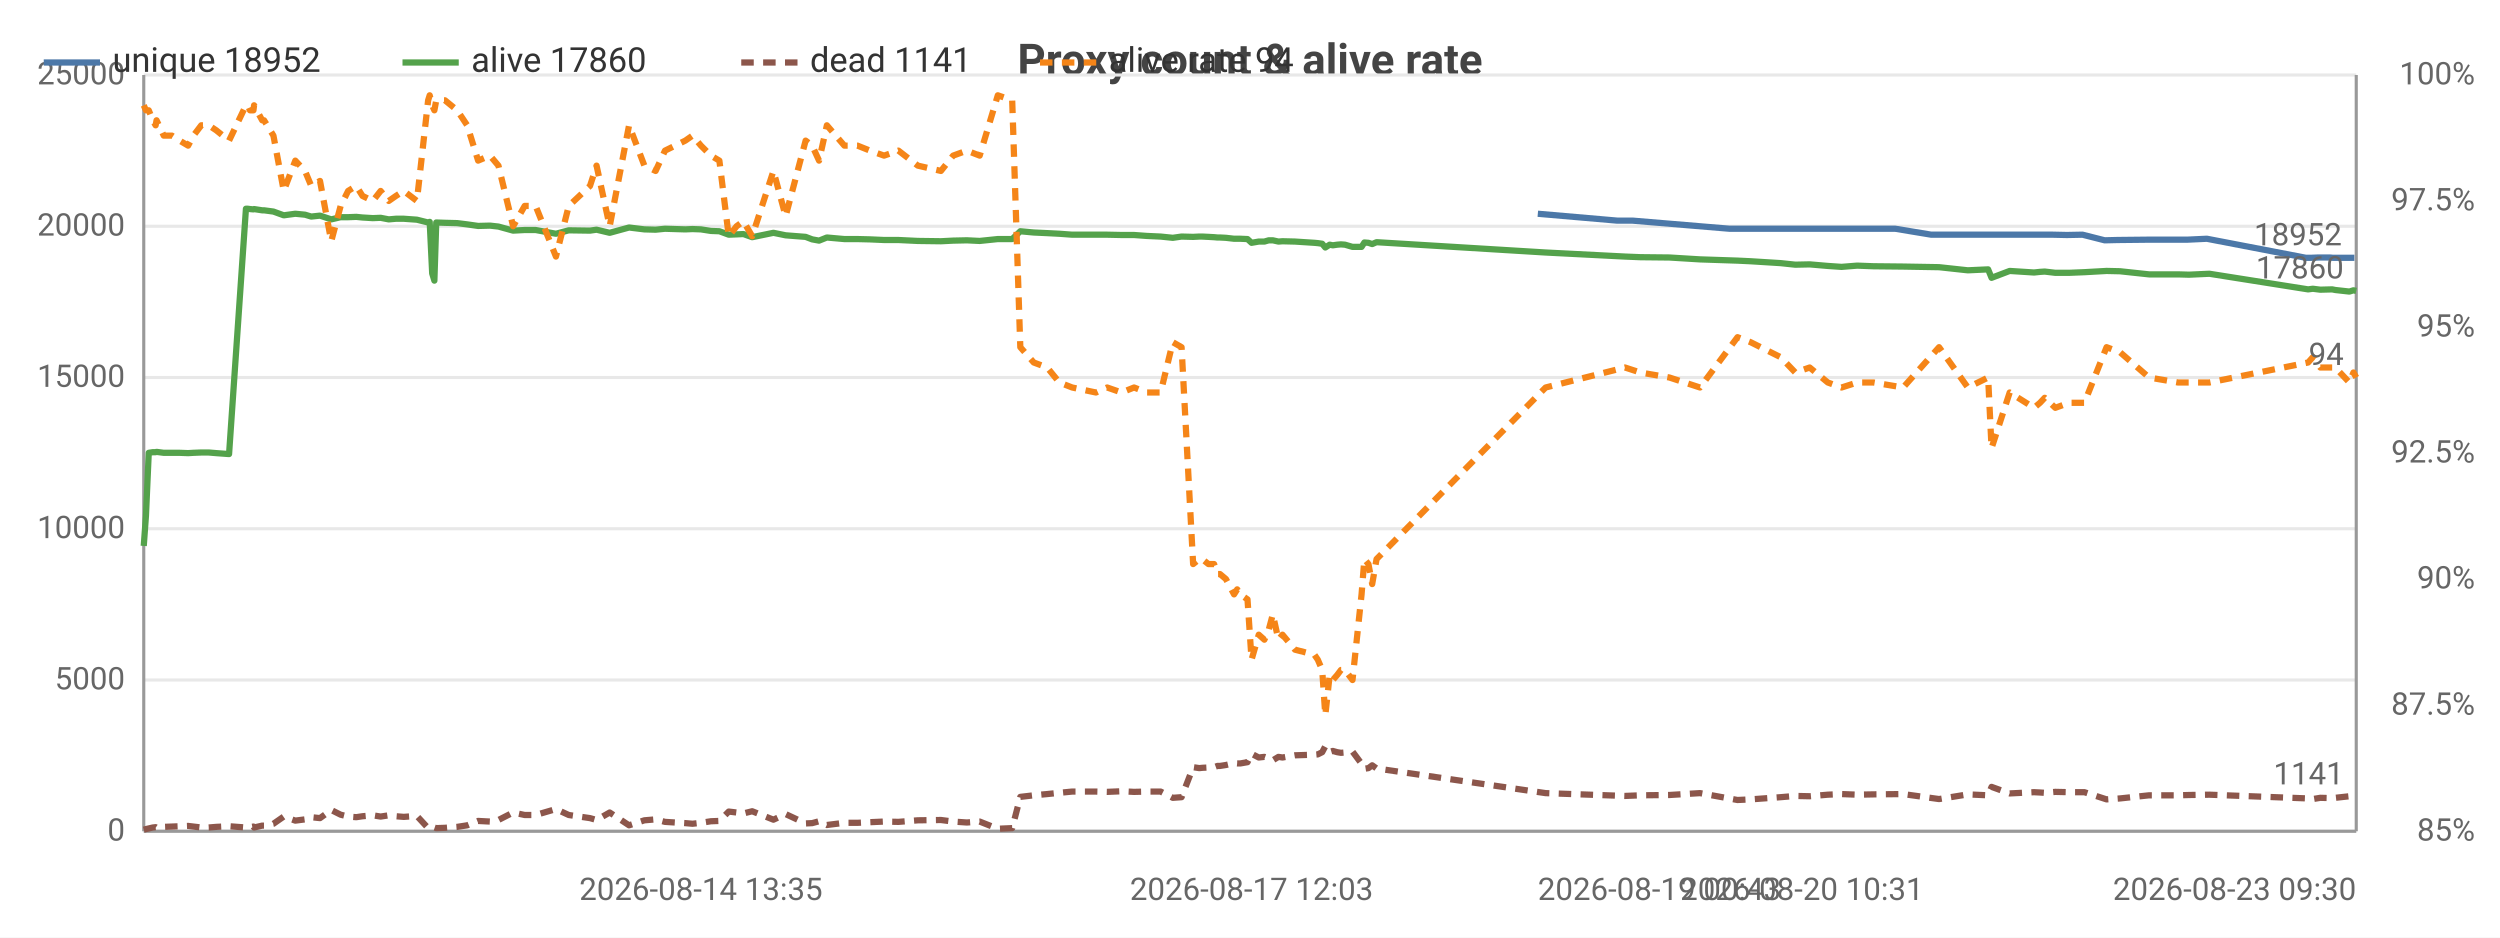
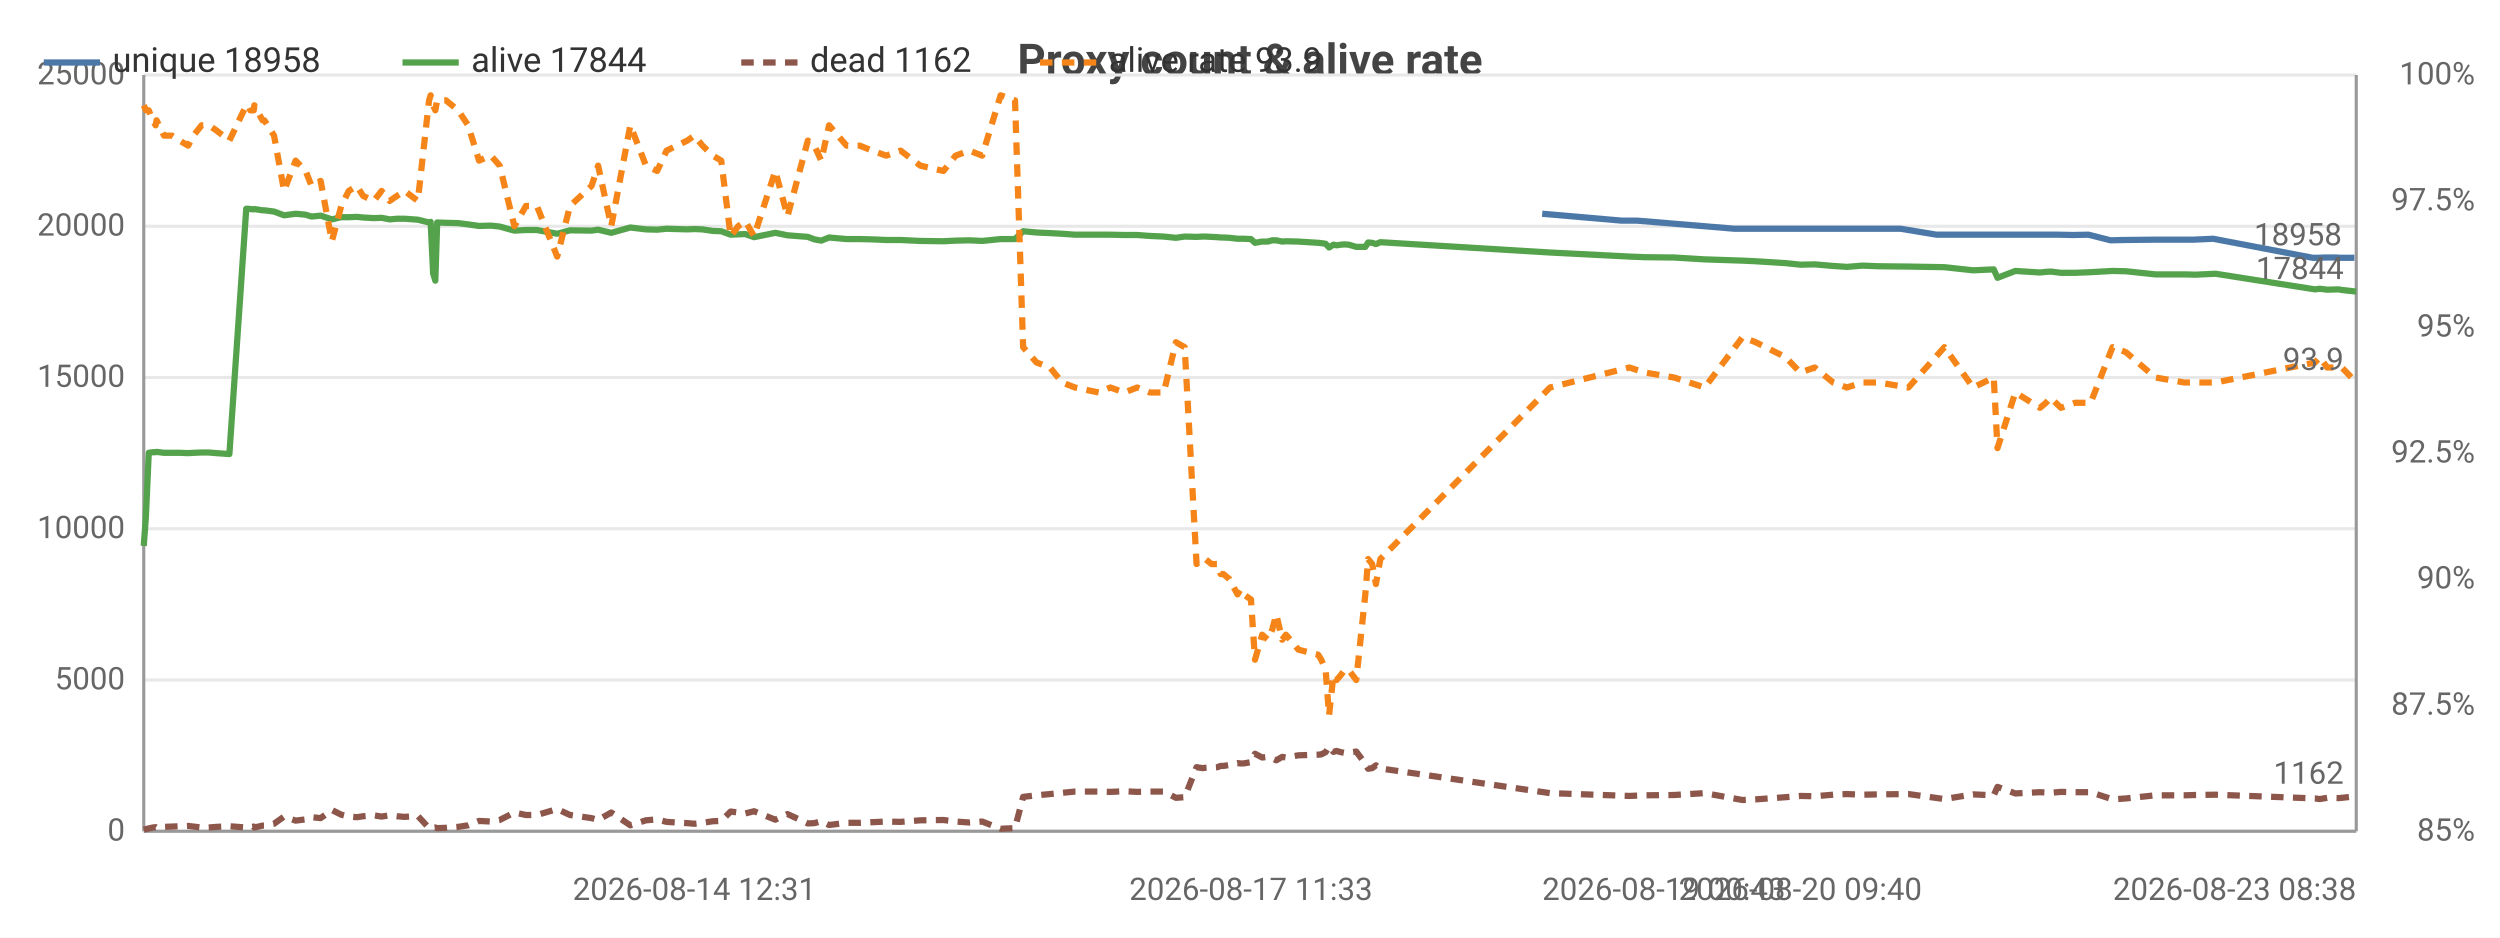
<svg xmlns="http://www.w3.org/2000/svg" width="800" height="300" viewBox="0 0 800 300">
  <rect width="800" height="300" fill="#ffffff" />
  <style>text{font-family:system-ui,-apple-system,'Segoe UI',Roboto,sans-serif}.g{stroke:#e8e8e8;stroke-width:1}.a{stroke:#999;stroke-width:1}.t{font-size:10px;fill:#666}.m{font-size:10px;text-anchor:middle;fill:#666}.e{font-size:10px;text-anchor:end;fill:#666}.l{font-size:11px;fill:#333}.tt{font-size:14px;font-weight:600;text-anchor:middle;fill:#444}.em{font-size:13px;text-anchor:middle;fill:#999}</style>
  <text class="tt" x="400.0" y="24">Proxy count &amp; alive rate</text>
  <line class="g" x1="46" y1="266" x2="754" y2="266" />
  <text class="e" x="40" y="269">0</text>
  <line class="g" x1="46" y1="217.6" x2="754" y2="217.6" />
  <text class="e" x="40" y="220.6">5000</text>
  <line class="g" x1="46" y1="169.2" x2="754" y2="169.2" />
  <text class="e" x="40" y="172.2">10000</text>
  <line class="g" x1="46" y1="120.8" x2="754" y2="120.8" />
  <text class="e" x="40" y="123.8">15000</text>
  <line class="g" x1="46" y1="72.4" x2="754" y2="72.4" />
  <text class="e" x="40" y="75.4">20000</text>
  <line class="g" x1="46" y1="24" x2="754" y2="24" />
  <text class="e" x="40" y="27">25000</text>
  <text class="e" x="792" y="269">85%</text>
  <text class="e" x="792" y="228.7">87.5%</text>
  <text class="e" x="792" y="188.3">90%</text>
  <text class="e" x="792" y="148">92.5%</text>
  <text class="e" x="792" y="107.7">95%</text>
  <text class="e" x="792" y="67.3">97.5%</text>
  <text class="e" x="792" y="27">100%</text>
  <line class="a" x1="754" y1="24" x2="754" y2="266" />
  <line class="a" x1="46" y1="24" x2="46" y2="266" />
  <line class="a" x1="46" y1="266" x2="754" y2="266" />
-   <polyline fill="none" stroke="#4c78a8" stroke-width="2" stroke-linejoin="round" points="492.1,68.4 517.5,70.6 522.4,70.6 553.5,73.2 557.7,73.2 567.3,73.2 572.0,73.2 576.6,73.2 582.4,73.2 586.8,73.2 591.8,73.2 597.0,73.2 606.5,73.2 618.0,75.1 628.9,75.1 635.5,75.1 636.6,75.1 642.4,75.1 650.1,75.1 652.0,75.1 653.5,75.1 656.9,75.1 661.4,75.2 666.4,75.1 673.5,76.9 677.6,76.8 687.0,76.7 696.3,76.7 699.8,76.7 706.2,76.4 737.9,82.5 739.4,82.5 741.9,82.4 745.5,82.4 746.6,82.5 751.3,82.5 752.4,82.5 753.4,82.5" />
-   <circle cx="492.1" cy="68.4" r="4" fill="transparent" />
-   <circle cx="522.4" cy="70.6" r="4" fill="transparent" />
-   <circle cx="557.7" cy="73.2" r="4" fill="transparent" />
-   <circle cx="572.0" cy="73.2" r="4" fill="transparent" />
-   <circle cx="582.4" cy="73.2" r="4" fill="transparent" />
-   <circle cx="591.8" cy="73.2" r="4" fill="transparent" />
-   <circle cx="606.5" cy="73.2" r="4" fill="transparent" />
-   <circle cx="628.9" cy="75.1" r="4" fill="transparent" />
-   <circle cx="636.6" cy="75.1" r="4" fill="transparent" />
-   <circle cx="650.1" cy="75.1" r="4" fill="transparent" />
+   <polyline fill="none" stroke="#4c78a8" stroke-width="2" stroke-linejoin="round" points="493.5,68.4 518.9,70.6 523.8,70.6 555.1,73.2 559.3,73.2 568.9,73.2 573.6,73.2 578.2,73.2 584.1,73.2 588.5,73.2 593.5,73.2 598.7,73.2 608.2,73.2 619.7,75.1 630.7,75.1 637.3,75.1 638.4,75.1 644.2,75.1 652.0,75.1 653.8,75.1 655.4,75.1 658.7,75.1 663.3,75.2 668.3,75.1 675.4,76.9 679.5,76.8 689.0,76.7 698.3,76.7 701.8,76.7 708.2,76.4 740.1,82.5 741.5,82.5 744.0,82.4 747.7,82.4 748.8,82.5 753.4,82.5" />
+   <circle cx="493.5" cy="68.4" r="4" fill="transparent" />
+   <circle cx="523.8" cy="70.6" r="4" fill="transparent" />
+   <circle cx="559.3" cy="73.2" r="4" fill="transparent" />
+   <circle cx="573.6" cy="73.2" r="4" fill="transparent" />
+   <circle cx="578.2" cy="73.2" r="4" fill="transparent" />
+   <circle cx="588.5" cy="73.2" r="4" fill="transparent" />
+   <circle cx="598.7" cy="73.2" r="4" fill="transparent" />
+   <circle cx="619.7" cy="75.1" r="4" fill="transparent" />
+   <circle cx="637.3" cy="75.1" r="4" fill="transparent" />
+   <circle cx="644.2" cy="75.1" r="4" fill="transparent" />
  <circle cx="652.0" cy="75.1" r="4" fill="transparent" />
-   <circle cx="656.9" cy="75.1" r="4" fill="transparent" />
-   <circle cx="666.4" cy="75.1" r="4" fill="transparent" />
-   <circle cx="677.6" cy="76.8" r="4" fill="transparent" />
-   <circle cx="696.3" cy="76.7" r="4" fill="transparent" />
-   <circle cx="706.2" cy="76.4" r="4" fill="transparent" />
-   <circle cx="739.4" cy="82.5" r="4" fill="transparent" />
-   <circle cx="745.5" cy="82.4" r="4" fill="transparent" />
-   <circle cx="751.3" cy="82.5" r="4" fill="transparent" />
+   <circle cx="655.4" cy="75.1" r="4" fill="transparent" />
+   <circle cx="663.3" cy="75.2" r="4" fill="transparent" />
+   <circle cx="675.4" cy="76.9" r="4" fill="transparent" />
+   <circle cx="689.0" cy="76.7" r="4" fill="transparent" />
+   <circle cx="701.8" cy="76.7" r="4" fill="transparent" />
+   <circle cx="708.2" cy="76.4" r="4" fill="transparent" />
+   <circle cx="741.5" cy="82.5" r="4" fill="transparent" />
+   <circle cx="747.7" cy="82.4" r="4" fill="transparent" />
  <circle cx="753.4" cy="82.5" r="4" fill="transparent" />
-   <text class="t" x="749.4" y="78.5" text-anchor="end" fill="#4c78a8">18952</text>
-   <polyline fill="none" stroke="#54a24b" stroke-width="2" stroke-linejoin="round" points="46,174.7 46.7,165.1 47.6,144.9 48.9,144.7 49.8,144.7 50.1,144.6 52.4,144.9 55.0,144.9 57.5,144.9 60.2,145.0 61.9,144.9 64.4,144.8 66.8,144.8 69.2,145.0 73.3,145.3 78.7,66.8 79.3,66.8 80.0,66.9 81.1,67.0 81.3,66.9 83.9,67.3 84.5,67.3 87.5,67.7 90.8,68.9 94.5,68.4 97.6,68.7 99.6,69.3 102.4,69.0 106.0,70.2 109.0,69.5 111.4,69.5 114.0,69.4 116.0,69.6 119.3,69.8 121.8,69.7 124.4,70.2 126.7,70.0 129.2,70.0 133.4,70.3 137.0,71.2 137.5,71.0 138.3,87.5 139.0,89.8 139.6,71.2 142.4,71.3 146.3,71.4 149.5,71.8 153.0,72.3 156.8,72.2 159.5,72.5 164.2,73.8 167.9,73.6 171.4,73.6 177.9,74.8 182.0,73.7 188.8,73.8 190.9,73.5 195.1,74.5 201.3,72.8 206.2,73.4 209.8,73.5 212.8,73.2 219.3,73.4 221.6,73.3 224.3,73.4 227.5,73.9 230.2,74.0 233.2,75.1 235.7,75.0 237.9,74.9 240.7,75.9 247.5,74.5 251.4,75.3 257.8,75.8 259.9,76.6 262.1,77.0 264.6,76.0 270.2,76.5 274.4,76.5 278.4,76.6 282.9,76.8 287.5,76.8 293.7,77.1 301.1,77.2 305.0,77.0 309.4,76.9 313.5,77.1 319.3,76.5 323.9,76.5 326.5,74.0 330.8,74.4 335.1,74.6 339.0,74.8 343.1,75.1 350.7,75.1 354.3,75.1 358.9,75.2 362.9,75.2 367.0,75.5 371.4,75.7 375.3,76.1 378.1,75.7 381.8,75.8 383.8,75.7 384.7,75.7 386.7,75.8 388.5,75.9 389.6,76.0 390.4,76.0 392.3,76.1 394.9,76.4 395.9,76.4 396.9,76.4 399.2,76.5 400.5,77.7 402.8,77.3 404.6,77.3 406.0,76.9 407.3,76.9 409.1,77.3 410.4,77.2 414.4,77.3 420.6,77.7 421.7,77.8 423.1,78.0 424.1,79.2 425.5,78.3 426.5,78.5 427.9,78.3 429.1,78.2 430.4,78.3 432.8,79.0 435.7,79.0 436.6,77.6 437.9,77.7 439.1,78.1 440.5,77.5 494.6,80.8 520.0,82.1 524.9,82.3 534.2,82.4 544.0,83.0 556.0,83.4 560.2,83.6 569.8,84.2 574.5,84.7 579.1,84.6 584.9,85.1 589.3,85.4 594.3,85.0 599.5,85.2 609.0,85.3 620.5,85.5 629.7,86.5 636.2,86.2 637.3,88.9 643.1,86.7 650.9,87.2 652.8,87.0 654.3,86.9 657.7,87.3 662.1,87.3 667.0,87.1 674.1,86.7 678.4,86.8 687.7,87.8 697.0,87.8 700.5,87.9 707.0,87.6 738.6,92.6 740.1,92.4 742.5,92.7 746.3,92.6 747.3,92.8 751.8,93.3 753.1,92.9 754,93.1" />
+   <text class="t" x="749.4" y="78.5" text-anchor="end" fill="#4c78a8">18958</text>
+   <polyline fill="none" stroke="#54a24b" stroke-width="2" stroke-linejoin="round" points="46,174.7 46.7,165.1 47.6,144.9 48.9,144.7 49.8,144.7 50.1,144.6 52.5,144.9 55.0,144.9 57.5,144.9 60.2,145.0 61.9,144.9 64.5,144.8 66.8,144.8 69.2,145.0 73.4,145.3 78.8,66.8 79.4,66.8 80.1,66.9 81.2,67.0 81.4,66.9 84.0,67.3 84.6,67.3 87.7,67.7 90.9,68.9 94.6,68.4 97.8,68.7 99.7,69.3 102.6,69.0 106.2,70.2 109.2,69.5 111.6,69.5 114.2,69.4 116.2,69.6 119.6,69.8 122.1,69.7 124.7,70.2 127.0,70.0 129.5,70.0 133.7,70.3 137.3,71.2 137.8,71.0 138.6,87.5 139.3,89.8 139.9,71.2 142.7,71.3 146.6,71.4 149.8,71.8 153.3,72.3 157.1,72.2 159.9,72.5 164.6,73.8 168.3,73.6 171.8,73.6 178.3,74.8 182.4,73.7 189.3,73.8 191.4,73.5 195.6,74.5 201.7,72.8 206.7,73.4 210.3,73.5 213.3,73.2 219.9,73.4 222.2,73.3 224.8,73.4 228.1,73.9 230.8,74.0 233.8,75.1 236.2,75.0 238.5,74.9 241.3,75.9 248.1,74.5 252.0,75.3 258.5,75.8 260.6,76.6 262.8,77.0 265.3,76.0 270.9,76.5 275.1,76.5 279.1,76.6 283.6,76.8 288.2,76.8 294.5,77.1 301.9,77.2 305.8,77.0 310.2,76.9 314.3,77.1 320.2,76.5 324.8,76.5 327.4,74.0 331.7,74.4 336.0,74.6 339.9,74.8 344.0,75.1 351.6,75.1 355.3,75.1 359.8,75.2 363.9,75.2 368.0,75.5 372.4,75.7 376.3,76.1 379.1,75.7 382.9,75.8 384.8,75.7 385.7,75.7 387.7,75.8 389.6,75.9 390.6,76.0 391.5,76.0 393.4,76.1 396.0,76.4 397.0,76.4 397.9,76.4 400.3,76.5 401.6,77.7 403.9,77.3 405.7,77.3 407.1,76.9 408.4,76.9 410.3,77.3 411.5,77.2 415.5,77.3 421.8,77.7 422.8,77.8 424.2,78.0 425.3,79.2 426.7,78.3 427.7,78.5 429.1,78.3 430.2,78.2 431.6,78.3 434.0,79.0 436.9,79.0 437.8,77.6 439.1,77.7 440.3,78.1 441.7,77.5 496.0,80.8 521.4,82.1 526.3,82.3 535.7,82.4 545.5,83.0 557.6,83.4 561.8,83.6 571.4,84.2 576.1,84.7 580.7,84.6 586.6,85.1 591.0,85.4 596.0,85.0 601.2,85.2 610.7,85.3 622.2,85.5 631.4,86.5 638.0,86.2 639.2,88.9 644.9,86.7 652.8,87.2 654.7,87.0 656.2,86.9 659.5,87.3 664.0,87.3 669.0,87.1 676.0,86.7 680.3,86.8 689.7,87.8 699.0,87.8 702.5,87.9 709.0,87.6 740.8,92.6 742.3,92.4 744.7,92.7 748.4,92.6 749.4,92.8 754,93.3" />
  <circle cx="46" cy="174.7" r="4" fill="transparent" />
  <circle cx="60.2" cy="145.0" r="4" fill="transparent" />
-   <circle cx="81.3" cy="66.9" r="4" fill="transparent" />
-   <circle cx="106.0" cy="70.2" r="4" fill="transparent" />
-   <circle cx="129.2" cy="70.0" r="4" fill="transparent" />
-   <circle cx="149.5" cy="71.8" r="4" fill="transparent" />
-   <circle cx="190.9" cy="73.5" r="4" fill="transparent" />
-   <circle cx="227.5" cy="73.9" r="4" fill="transparent" />
-   <circle cx="259.9" cy="76.6" r="4" fill="transparent" />
-   <circle cx="301.1" cy="77.2" r="4" fill="transparent" />
-   <circle cx="343.1" cy="75.1" r="4" fill="transparent" />
-   <circle cx="381.8" cy="75.8" r="4" fill="transparent" />
-   <circle cx="395.9" cy="76.4" r="4" fill="transparent" />
-   <circle cx="410.4" cy="77.2" r="4" fill="transparent" />
-   <circle cx="430.4" cy="78.3" r="4" fill="transparent" />
-   <circle cx="524.9" cy="82.3" r="4" fill="transparent" />
-   <circle cx="589.3" cy="85.4" r="4" fill="transparent" />
-   <circle cx="650.9" cy="87.2" r="4" fill="transparent" />
-   <circle cx="700.5" cy="87.9" r="4" fill="transparent" />
-   <circle cx="754" cy="93.1" r="4" fill="transparent" />
-   <text class="t" x="750" y="89.1" text-anchor="end" fill="#54a24b">17860</text>
-   <polyline fill="none" stroke="#8c564b" stroke-width="2" stroke-dasharray="4,3" stroke-linejoin="round" points="46,265.5 46.7,265.3 47.6,265.1 48.9,264.8 49.8,264.7 50.1,264.9 52.4,264.6 55.0,264.5 57.5,264.4 60.2,264.3 61.9,264.5 64.4,264.8 66.8,264.8 69.2,264.6 73.3,264.4 78.7,264.8 79.3,264.9 80.0,264.7 81.1,264.5 81.3,264.8 83.9,264.2 84.5,264.2 87.5,263.6 90.8,261.3 94.5,262.6 97.6,262.2 99.6,261.5 102.4,261.8 106.0,259.2 109.0,260.7 111.4,261.3 114.0,261.5 116.0,261.2 119.3,260.9 121.8,261.3 124.4,260.9 126.7,261.2 129.2,261.4 133.4,261.1 137.0,265.0 137.5,265.2 138.3,264.9 139.0,264.8 139.6,265.0 142.4,264.9 146.3,264.6 149.5,264.1 153.0,262.7 156.8,262.9 159.5,262.4 164.2,260.0 167.9,260.8 171.4,260.8 177.9,258.9 182.0,260.8 188.8,261.8 190.9,262.4 195.1,260.0 201.3,264.1 206.2,262.5 209.8,262.2 212.8,263.0 219.3,263.4 221.6,263.6 224.3,263.3 227.5,262.8 230.2,262.7 233.2,259.7 235.7,260.0 237.9,260.3 240.7,259.6 247.5,262.3 251.4,260.5 257.8,263.5 259.9,263.4 262.1,262.8 264.6,264.0 270.2,263.3 274.4,263.3 278.4,263.1 282.9,262.9 287.5,263.0 293.7,262.5 301.1,262.4 305.0,262.9 309.4,263.2 313.5,262.9 319.3,265.2 323.9,265.0 326.5,255.0 330.8,254.5 335.1,254.1 339.0,253.7 343.1,253.3 350.7,253.3 354.3,253.4 358.9,253.2 362.9,253.4 367.0,253.3 371.4,253.3 375.3,255.3 378.1,255.1 381.8,245.5 383.8,245.8 384.7,245.7 386.7,245.6 388.5,245.5 389.6,245.1 390.4,245.1 392.3,244.8 394.9,244.2 395.9,244.3 396.9,244.3 399.2,243.9 400.5,241.2 402.8,242.4 404.6,242.2 406.0,242.7 407.3,243.3 409.1,242.2 410.4,242.4 414.4,241.7 420.6,241.5 421.7,241.4 423.1,240.7 424.1,238.8 425.5,240.6 426.5,240.3 427.9,240.7 429.1,240.9 430.4,240.8 432.8,240.5 435.7,244.4 436.6,246.0 437.9,245.8 439.1,244.9 440.5,245.9 494.6,253.8 520.0,254.7 524.9,254.5 534.2,254.4 544.0,253.8 556.0,256.0 560.2,255.8 569.8,255.1 574.5,254.7 579.1,254.8 584.9,254.3 589.3,254.1 594.3,254.3 599.5,254.2 609.0,254.1 620.5,255.7 629.7,254.2 636.2,254.5 637.3,251.8 643.1,253.9 650.9,253.5 652.8,253.6 654.3,253.7 657.7,253.4 662.1,253.5 667.0,253.5 674.1,255.8 678.4,255.5 687.7,254.5 697.0,254.5 700.5,254.4 707.0,254.3 738.6,255.5 740.1,255.7 742.5,255.3 746.3,255.4 747.3,255.3 751.8,254.8 753.1,255.2 754,255.0" />
+   <circle cx="81.2" cy="67.0" r="4" fill="transparent" />
+   <circle cx="102.6" cy="69.0" r="4" fill="transparent" />
+   <circle cx="129.5" cy="70.0" r="4" fill="transparent" />
+   <circle cx="149.8" cy="71.8" r="4" fill="transparent" />
+   <circle cx="189.3" cy="73.8" r="4" fill="transparent" />
+   <circle cx="224.8" cy="73.4" r="4" fill="transparent" />
+   <circle cx="258.5" cy="75.8" r="4" fill="transparent" />
+   <circle cx="294.5" cy="77.1" r="4" fill="transparent" />
+   <circle cx="339.9" cy="74.8" r="4" fill="transparent" />
+   <circle cx="379.1" cy="75.7" r="4" fill="transparent" />
+   <circle cx="396.0" cy="76.4" r="4" fill="transparent" />
+   <circle cx="410.3" cy="77.3" r="4" fill="transparent" />
+   <circle cx="429.1" cy="78.3" r="4" fill="transparent" />
+   <circle cx="496.0" cy="80.8" r="4" fill="transparent" />
+   <circle cx="586.6" cy="85.1" r="4" fill="transparent" />
+   <circle cx="644.9" cy="86.7" r="4" fill="transparent" />
+   <circle cx="689.7" cy="87.8" r="4" fill="transparent" />
+   <circle cx="754" cy="93.3" r="4" fill="transparent" />
+   <text class="t" x="750" y="89.3" text-anchor="end" fill="#54a24b">17844</text>
+   <polyline fill="none" stroke="#8c564b" stroke-width="2" stroke-dasharray="4,3" stroke-linejoin="round" points="46,265.5 46.7,265.3 47.6,265.1 48.9,264.8 49.8,264.7 50.1,264.9 52.5,264.6 55.0,264.5 57.5,264.4 60.2,264.3 61.9,264.5 64.5,264.8 66.8,264.8 69.2,264.6 73.4,264.4 78.8,264.8 79.4,264.9 80.1,264.7 81.2,264.5 81.4,264.8 84.0,264.2 84.6,264.2 87.7,263.6 90.9,261.3 94.6,262.6 97.8,262.2 99.7,261.5 102.6,261.8 106.2,259.2 109.2,260.7 111.6,261.3 114.2,261.5 116.2,261.2 119.6,260.9 122.1,261.3 124.7,260.9 127.0,261.2 129.5,261.4 133.7,261.1 137.3,265.0 137.8,265.2 138.6,264.9 139.3,264.8 139.9,265.0 142.7,264.9 146.6,264.6 149.8,264.1 153.3,262.7 157.1,262.9 159.9,262.4 164.6,260.0 168.3,260.8 171.8,260.8 178.3,258.9 182.4,260.8 189.3,261.8 191.4,262.4 195.6,260.0 201.7,264.1 206.7,262.5 210.3,262.2 213.3,263.0 219.9,263.4 222.2,263.6 224.8,263.3 228.1,262.8 230.8,262.7 233.8,259.7 236.2,260.0 238.5,260.3 241.3,259.6 248.1,262.3 252.0,260.5 258.5,263.5 260.6,263.4 262.8,262.8 265.3,264.0 270.9,263.3 275.1,263.3 279.1,263.1 283.6,262.9 288.2,263.0 294.5,262.5 301.9,262.4 305.8,262.9 310.2,263.2 314.3,262.9 320.2,265.2 324.8,265.0 327.4,255.0 331.7,254.5 336.0,254.1 339.9,253.7 344.0,253.3 351.6,253.3 355.3,253.4 359.8,253.2 363.9,253.4 368.0,253.3 372.4,253.3 376.3,255.3 379.1,255.1 382.9,245.5 384.8,245.8 385.7,245.7 387.7,245.6 389.6,245.5 390.6,245.1 391.5,245.1 393.4,244.8 396.0,244.2 397.0,244.3 397.9,244.3 400.3,243.9 401.6,241.2 403.9,242.4 405.7,242.2 407.1,242.7 408.4,243.3 410.3,242.2 411.5,242.4 415.5,241.7 421.8,241.5 422.8,241.4 424.2,240.7 425.3,238.8 426.7,240.6 427.7,240.3 429.1,240.7 430.2,240.9 431.6,240.8 434.0,240.5 436.9,244.4 437.8,246.0 439.1,245.8 440.3,244.9 441.7,245.9 496.0,253.8 521.4,254.7 526.3,254.5 535.7,254.4 545.5,253.8 557.6,256.0 561.8,255.8 571.4,255.1 576.1,254.7 580.7,254.8 586.6,254.3 591.0,254.1 596.0,254.3 601.2,254.2 610.7,254.1 622.2,255.7 631.4,254.2 638.0,254.5 639.2,251.8 644.9,253.9 652.8,253.5 654.7,253.6 656.2,253.7 659.5,253.4 664.0,253.5 669.0,253.5 676.0,255.8 680.3,255.5 689.7,254.5 699.0,254.5 702.5,254.4 709.0,254.3 740.8,255.5 742.3,255.7 744.7,255.3 748.4,255.4 749.4,255.3 754,254.8" />
  <circle cx="46" cy="265.5" r="4" fill="transparent" />
  <circle cx="60.2" cy="264.3" r="4" fill="transparent" />
-   <circle cx="81.3" cy="264.8" r="4" fill="transparent" />
-   <circle cx="106.0" cy="259.2" r="4" fill="transparent" />
-   <circle cx="129.2" cy="261.4" r="4" fill="transparent" />
-   <circle cx="149.5" cy="264.1" r="4" fill="transparent" />
-   <circle cx="190.9" cy="262.4" r="4" fill="transparent" />
-   <circle cx="227.5" cy="262.8" r="4" fill="transparent" />
-   <circle cx="259.9" cy="263.4" r="4" fill="transparent" />
-   <circle cx="301.1" cy="262.4" r="4" fill="transparent" />
-   <circle cx="343.1" cy="253.3" r="4" fill="transparent" />
-   <circle cx="381.8" cy="245.5" r="4" fill="transparent" />
-   <circle cx="395.9" cy="244.3" r="4" fill="transparent" />
-   <circle cx="410.4" cy="242.4" r="4" fill="transparent" />
-   <circle cx="430.4" cy="240.8" r="4" fill="transparent" />
-   <circle cx="524.9" cy="254.5" r="4" fill="transparent" />
-   <circle cx="589.3" cy="254.1" r="4" fill="transparent" />
-   <circle cx="650.9" cy="253.5" r="4" fill="transparent" />
-   <circle cx="700.5" cy="254.4" r="4" fill="transparent" />
-   <circle cx="754" cy="255.0" r="4" fill="transparent" />
-   <text class="t" x="750" y="251.0" text-anchor="end" fill="#8c564b">1141</text>
-   <polyline fill="none" stroke="#f58518" stroke-width="2" stroke-dasharray="4,3" stroke-linejoin="round" points="46,33.7 46.7,35.3 47.6,35.3 48.9,38.5 49.8,40.1 50.1,38.5 52.4,43.4 55.0,43.4 57.5,45.0 60.2,46.6 61.9,43.4 64.4,40.1 66.8,40.1 69.2,41.7 73.3,45.0 78.7,33.7 79.3,33.7 80.0,35.3 81.1,35.3 81.3,33.7 83.9,38.5 84.5,38.5 87.5,43.4 90.8,61.1 94.5,51.4 97.6,54.7 99.6,59.5 102.4,57.9 106.0,77.2 109.0,65.9 111.4,61.1 114.0,59.5 116.0,62.7 119.3,64.3 121.8,61.1 124.4,64.3 126.7,62.7 129.2,61.1 133.4,64.3 137.0,32.1 137.5,30.5 138.3,33.7 139.0,35.3 139.6,32.1 142.4,32.1 146.3,35.3 149.5,40.1 153.0,51.4 156.8,49.8 159.5,53.0 164.2,72.4 167.9,65.9 171.4,65.9 177.9,82.1 182.0,65.9 188.8,59.5 190.9,53.0 195.1,72.4 201.3,40.1 206.2,53.0 209.8,54.7 212.8,48.2 219.3,45.0 221.6,43.4 224.3,46.6 227.5,49.8 230.2,51.4 233.2,75.6 235.7,72.4 237.9,70.8 240.7,75.6 247.5,54.7 251.4,69.2 257.8,45.0 259.9,46.6 262.1,51.4 264.6,40.1 270.2,46.6 274.4,46.6 278.4,48.2 282.9,49.8 287.5,48.2 293.7,53.0 301.1,54.7 305.0,49.8 309.4,48.2 313.5,49.8 319.3,30.5 323.9,32.1 326.5,111.1 330.8,116.0 335.1,117.6 339.0,122.4 343.1,124.0 350.7,125.6 354.3,124.0 358.9,125.6 362.9,124.0 367.0,125.6 371.4,125.6 375.3,109.5 378.1,111.1 381.8,180.5 383.8,178.9 384.7,178.9 386.7,180.5 388.5,180.5 389.6,183.7 390.4,183.7 392.3,185.3 394.9,190.2 395.9,188.6 396.9,190.2 399.2,191.8 400.5,211.1 402.8,203.1 404.6,204.7 406.0,201.5 407.3,196.6 409.1,204.7 410.4,203.1 414.4,207.9 420.6,209.5 421.7,211.1 423.1,214.4 424.1,228.9 425.5,216.0 426.5,217.6 427.9,216.0 429.1,214.4 430.4,214.4 432.8,217.6 435.7,190.2 436.6,178.9 437.9,180.5 439.1,186.9 440.5,178.9 494.6,124.0 520.0,117.6 524.9,119.2 534.2,120.8 544.0,124.0 556.0,107.9 560.2,109.5 569.8,114.3 574.5,119.2 579.1,117.6 584.9,122.4 589.3,124.0 594.3,122.4 599.5,122.4 609.0,124.0 620.5,111.1 629.7,124.0 636.2,120.8 637.3,143.4 643.1,125.6 650.9,130.5 652.8,128.9 654.3,127.3 657.7,130.5 662.1,128.9 667.0,128.9 674.1,111.1 678.4,112.7 687.7,120.8 697.0,122.4 700.5,122.4 707.0,122.4 738.6,116.0 740.1,114.3 742.5,117.6 746.3,117.6 747.3,117.6 751.8,122.4 753.1,119.2 754,120.8" />
+   <circle cx="81.2" cy="264.5" r="4" fill="transparent" />
+   <circle cx="102.6" cy="261.8" r="4" fill="transparent" />
+   <circle cx="129.5" cy="261.4" r="4" fill="transparent" />
+   <circle cx="149.8" cy="264.1" r="4" fill="transparent" />
+   <circle cx="189.3" cy="261.8" r="4" fill="transparent" />
+   <circle cx="224.8" cy="263.3" r="4" fill="transparent" />
+   <circle cx="258.5" cy="263.5" r="4" fill="transparent" />
+   <circle cx="294.5" cy="262.5" r="4" fill="transparent" />
+   <circle cx="339.9" cy="253.7" r="4" fill="transparent" />
+   <circle cx="379.1" cy="255.1" r="4" fill="transparent" />
+   <circle cx="396.0" cy="244.2" r="4" fill="transparent" />
+   <circle cx="410.3" cy="242.2" r="4" fill="transparent" />
+   <circle cx="429.1" cy="240.7" r="4" fill="transparent" />
+   <circle cx="496.0" cy="253.8" r="4" fill="transparent" />
+   <circle cx="586.6" cy="254.3" r="4" fill="transparent" />
+   <circle cx="644.9" cy="253.9" r="4" fill="transparent" />
+   <circle cx="689.7" cy="254.5" r="4" fill="transparent" />
+   <circle cx="754" cy="254.8" r="4" fill="transparent" />
+   <text class="t" x="750" y="250.8" text-anchor="end" fill="#8c564b">1162</text>
+   <polyline fill="none" stroke="#f58518" stroke-width="2" stroke-dasharray="4,3" stroke-linejoin="round" points="46,33.7 46.7,35.3 47.6,35.3 48.9,38.5 49.8,40.1 50.1,38.5 52.5,43.4 55.0,43.4 57.5,45.0 60.2,46.6 61.9,43.4 64.5,40.1 66.8,40.1 69.2,41.7 73.4,45.0 78.8,33.7 79.4,33.7 80.1,35.3 81.2,35.3 81.4,33.7 84.0,38.5 84.6,38.5 87.7,43.4 90.9,61.1 94.6,51.4 97.8,54.7 99.7,59.5 102.6,57.9 106.2,77.2 109.2,65.9 111.6,61.1 114.2,59.5 116.2,62.7 119.6,64.3 122.1,61.1 124.7,64.3 127.0,62.7 129.5,61.1 133.7,64.3 137.3,32.1 137.8,30.5 138.6,33.7 139.3,35.3 139.9,32.1 142.7,32.1 146.6,35.3 149.8,40.1 153.3,51.4 157.1,49.8 159.9,53.0 164.6,72.4 168.3,65.9 171.8,65.9 178.3,82.1 182.4,65.9 189.3,59.5 191.4,53.0 195.6,72.4 201.7,40.1 206.7,53.0 210.3,54.7 213.3,48.2 219.9,45.0 222.2,43.4 224.8,46.6 228.1,49.8 230.8,51.4 233.8,75.6 236.2,72.4 238.5,70.8 241.3,75.6 248.1,54.7 252.0,69.2 258.5,45.0 260.6,46.6 262.8,51.4 265.3,40.1 270.9,46.6 275.1,46.6 279.1,48.2 283.6,49.8 288.2,48.2 294.5,53.0 301.9,54.7 305.8,49.8 310.2,48.2 314.3,49.8 320.2,30.5 324.8,32.1 327.4,111.1 331.7,116.0 336.0,117.6 339.9,122.4 344.0,124.0 351.6,125.6 355.3,124.0 359.8,125.6 363.9,124.0 368.0,125.6 372.4,125.6 376.3,109.5 379.1,111.1 382.9,180.5 384.8,178.9 385.7,178.9 387.7,180.5 389.6,180.5 390.6,183.7 391.5,183.7 393.4,185.3 396.0,190.2 397.0,188.6 397.9,190.2 400.3,191.8 401.6,211.1 403.9,203.1 405.7,204.7 407.1,201.5 408.4,196.6 410.3,204.7 411.5,203.1 415.5,207.9 421.8,209.5 422.8,211.1 424.2,214.4 425.3,228.9 426.7,216.0 427.7,217.6 429.1,216.0 430.2,214.4 431.6,214.4 434.0,217.6 436.9,190.2 437.8,178.9 439.1,180.5 440.3,186.9 441.7,178.9 496.0,124.0 521.4,117.6 526.3,119.2 535.7,120.8 545.5,124.0 557.6,107.9 561.8,109.5 571.4,114.3 576.1,119.2 580.7,117.6 586.6,122.4 591.0,124.0 596.0,122.4 601.2,122.4 610.7,124.0 622.2,111.1 631.4,124.0 638.0,120.8 639.2,143.4 644.9,125.6 652.8,130.5 654.7,128.9 656.2,127.3 659.5,130.5 664.0,128.9 669.0,128.9 676.0,111.1 680.3,112.7 689.7,120.8 699.0,122.4 702.5,122.4 709.0,122.4 740.8,116.0 742.3,114.3 744.7,117.6 748.4,117.6 749.4,117.6 754,122.4" />
  <circle cx="46" cy="33.7" r="4" fill="transparent" />
  <circle cx="60.2" cy="46.6" r="4" fill="transparent" />
-   <circle cx="81.3" cy="33.7" r="4" fill="transparent" />
-   <circle cx="106.0" cy="77.2" r="4" fill="transparent" />
-   <circle cx="129.2" cy="61.1" r="4" fill="transparent" />
-   <circle cx="149.5" cy="40.1" r="4" fill="transparent" />
-   <circle cx="190.9" cy="53.0" r="4" fill="transparent" />
-   <circle cx="227.5" cy="49.8" r="4" fill="transparent" />
-   <circle cx="259.9" cy="46.6" r="4" fill="transparent" />
-   <circle cx="301.1" cy="54.7" r="4" fill="transparent" />
-   <circle cx="343.1" cy="124.0" r="4" fill="transparent" />
-   <circle cx="381.8" cy="180.5" r="4" fill="transparent" />
-   <circle cx="395.9" cy="188.6" r="4" fill="transparent" />
-   <circle cx="410.4" cy="203.1" r="4" fill="transparent" />
-   <circle cx="430.4" cy="214.4" r="4" fill="transparent" />
-   <circle cx="524.9" cy="119.2" r="4" fill="transparent" />
-   <circle cx="589.3" cy="124.0" r="4" fill="transparent" />
-   <circle cx="650.9" cy="130.5" r="4" fill="transparent" />
-   <circle cx="700.5" cy="122.4" r="4" fill="transparent" />
-   <circle cx="754" cy="120.8" r="4" fill="transparent" />
-   <text class="t" x="750" y="116.8" text-anchor="end" fill="#f58518">94</text>
-   <text class="m" x="224.3" y="288">2026-08-14 13:35</text>
-   <text class="m" x="400.5" y="288">2026-08-17 12:03</text>
-   <text class="t" x="492.1" y="288">2026-08-19 00:43</text>
-   <text class="m" x="576.6" y="288">2026-08-20 10:31</text>
-   <text class="e" x="754" y="288">2026-08-23 09:30</text>
+   <circle cx="81.2" cy="35.3" r="4" fill="transparent" />
+   <circle cx="102.6" cy="57.9" r="4" fill="transparent" />
+   <circle cx="129.5" cy="61.1" r="4" fill="transparent" />
+   <circle cx="149.8" cy="40.1" r="4" fill="transparent" />
+   <circle cx="189.3" cy="59.5" r="4" fill="transparent" />
+   <circle cx="224.8" cy="46.6" r="4" fill="transparent" />
+   <circle cx="258.5" cy="45.0" r="4" fill="transparent" />
+   <circle cx="294.5" cy="53.0" r="4" fill="transparent" />
+   <circle cx="339.9" cy="122.4" r="4" fill="transparent" />
+   <circle cx="379.1" cy="111.1" r="4" fill="transparent" />
+   <circle cx="396.0" cy="190.2" r="4" fill="transparent" />
+   <circle cx="410.3" cy="204.7" r="4" fill="transparent" />
+   <circle cx="429.1" cy="216.0" r="4" fill="transparent" />
+   <circle cx="496.0" cy="124.0" r="4" fill="transparent" />
+   <circle cx="586.6" cy="122.4" r="4" fill="transparent" />
+   <circle cx="644.9" cy="125.6" r="4" fill="transparent" />
+   <circle cx="689.7" cy="120.8" r="4" fill="transparent" />
+   <circle cx="754" cy="122.4" r="4" fill="transparent" />
+   <text class="t" x="750" y="118.4" text-anchor="end" fill="#f58518">93.9</text>
+   <text class="m" x="222.2" y="288">2026-08-14 12:31</text>
+   <text class="m" x="400.3" y="288">2026-08-17 11:33</text>
+   <text class="t" x="493.5" y="288">2026-08-19 00:43</text>
+   <text class="m" x="576.1" y="288">2026-08-20 09:40</text>
+   <text class="e" x="754" y="288">2026-08-23 08:38</text>
  <line x1="14" y1="20" x2="32" y2="20" stroke="#4c78a8" stroke-width="2" />
-   <text class="l" x="36" y="23">unique 18952</text>
+   <text class="l" x="36" y="23">unique 18958</text>
  <line x1="128.8" y1="20" x2="146.8" y2="20" stroke="#54a24b" stroke-width="2" />
-   <text class="l" x="150.8" y="23">alive 17860</text>
+   <text class="l" x="150.8" y="23">alive 17844</text>
  <line x1="237.2" y1="20" x2="255.2" y2="20" stroke="#8c564b" stroke-width="2" stroke-dasharray="4,3" />
-   <text class="l" x="259.2" y="23">dead 1141</text>
+   <text class="l" x="259.2" y="23">dead 1162</text>
  <line x1="332.8" y1="20" x2="350.8" y2="20" stroke="#f58518" stroke-width="2" stroke-dasharray="4,3" />
-   <text class="l" x="354.8" y="23">alive rate 94</text>
+   <text class="l" x="354.8" y="23">alive rate 93.9</text>
</svg>
